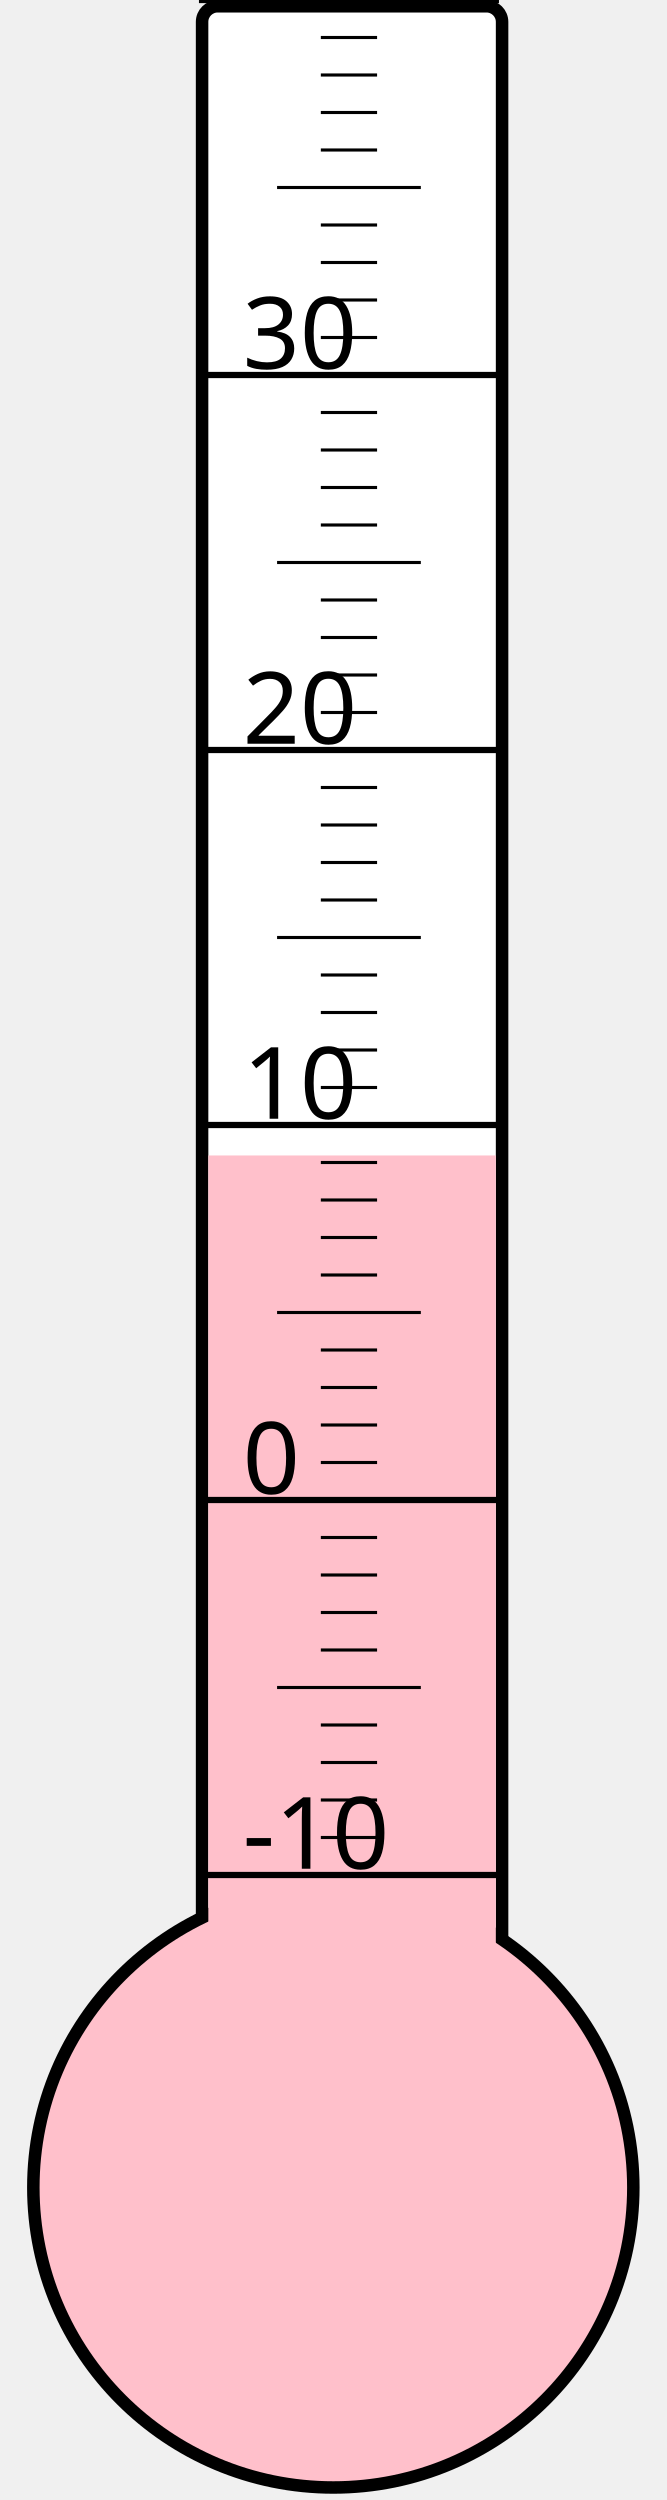
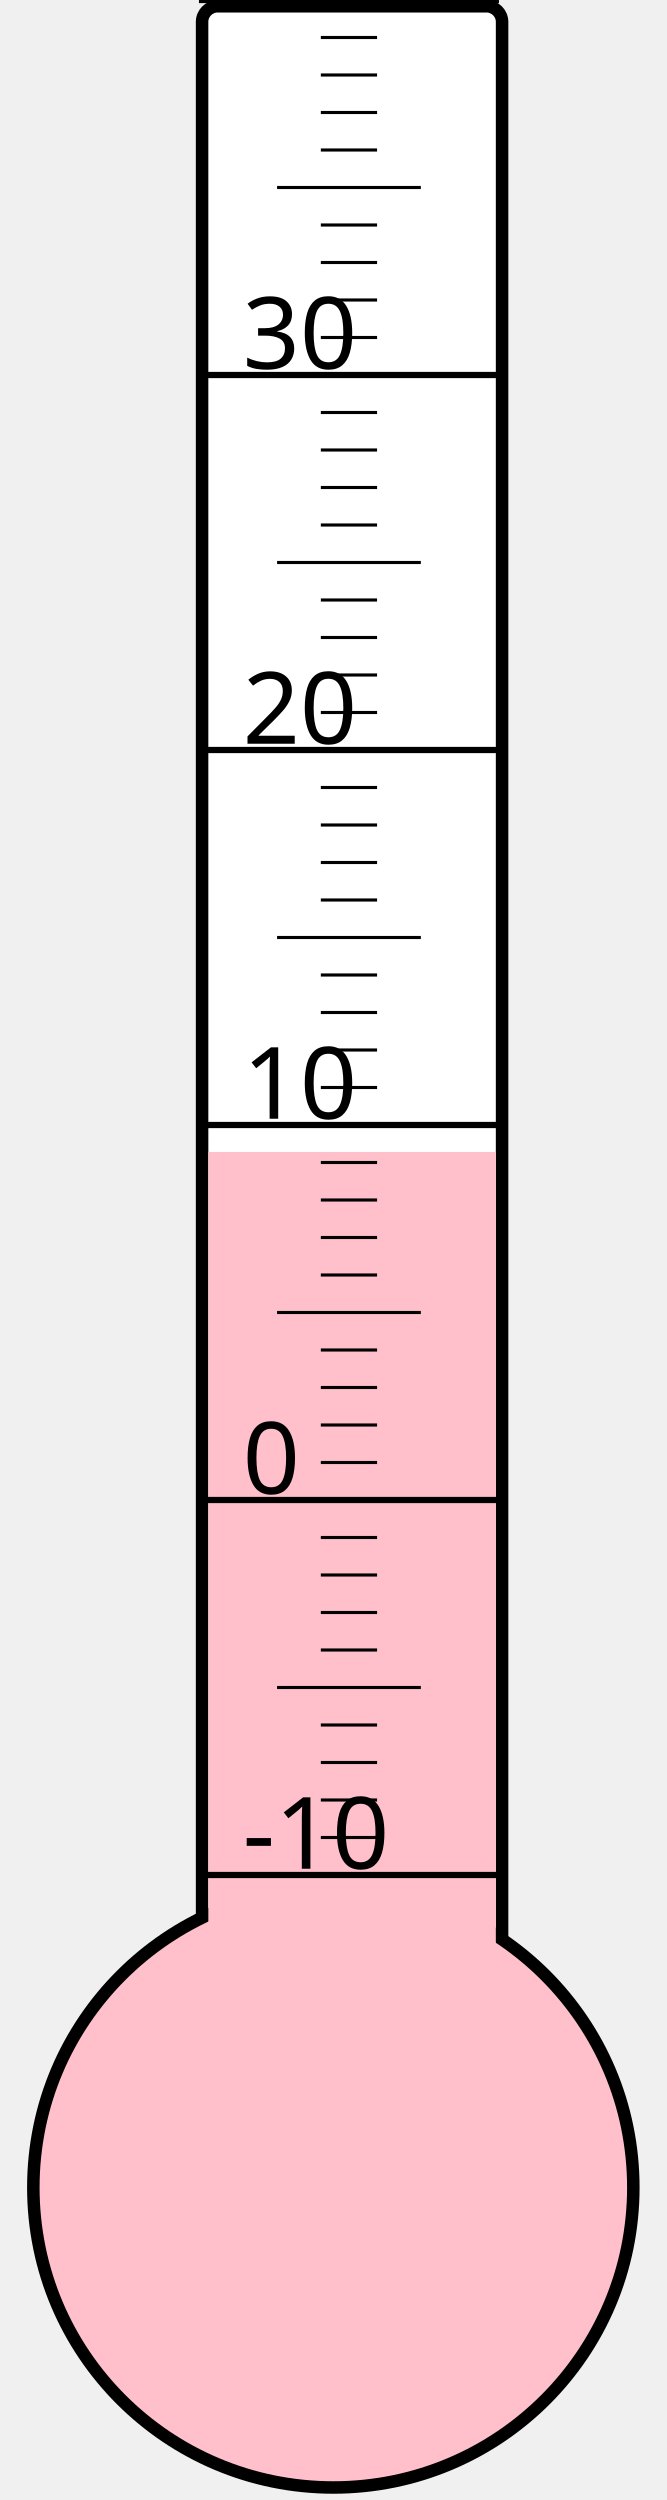
<svg xmlns="http://www.w3.org/2000/svg" width="40px" height="150px" viewBox="0 0 200 800">
  <rect width="200" height="800" x="0" y="0" style="fill: #ffffeb; fill-opacity: 0;" />
  <rect width="96" height="680" x="58" y="2" rx="5" ry="5" style="fill: white; fill-opacity: 1; stroke: black; stroke-width: 4;" />
  <circle cx="100" cy="700" r="96" style="fill: pink; stroke: black; stroke-width: 4;" />
-   <rect width="92" height="330.25" x="60" y="369.75" style="fill: pink; fill-opacity: 1; stroke-width: 0;" />
+   <rect width="92" height="331.375" x="60" y="368.625" style="fill: pink; fill-opacity: 1; stroke-width: 0;" />
  <text x="71" y="598" style="font-family: sans-serif; font-size: 24pt;">-10</text>
  <text x="71" y="478" style="font-family: sans-serif; font-size: 24pt;">0</text>
  <text x="71" y="358" style="font-family: sans-serif; font-size: 24pt;">10</text>
  <text x="71" y="238" style="font-family: sans-serif; font-size: 24pt;">20</text>
  <text x="71" y="118" style="font-family: sans-serif; font-size: 24pt;">30</text>
  <g style="stroke: black;">
    <line x1="57" y1="600" x2="153" y2="600" style="stroke-width: 2;" />
    <line x1="96" y1="588" x2="114" y2="588" style="stroke-width: 1;" />
    <line x1="96" y1="576" x2="114" y2="576" style="stroke-width: 1;" />
    <line x1="96" y1="564" x2="114" y2="564" style="stroke-width: 1;" />
    <line x1="96" y1="552" x2="114" y2="552" style="stroke-width: 1;" />
    <line x1="82" y1="540" x2="128" y2="540" style="stroke-width: 1;" />
    <line x1="96" y1="528" x2="114" y2="528" style="stroke-width: 1;" />
    <line x1="96" y1="516" x2="114" y2="516" style="stroke-width: 1;" />
    <line x1="96" y1="504" x2="114" y2="504" style="stroke-width: 1;" />
    <line x1="96" y1="492" x2="114" y2="492" style="stroke-width: 1;" />
    <line x1="57" y1="480" x2="153" y2="480" style="stroke-width: 2;" />
    <line x1="96" y1="468" x2="114" y2="468" style="stroke-width: 1;" />
    <line x1="96" y1="456" x2="114" y2="456" style="stroke-width: 1;" />
    <line x1="96" y1="444" x2="114" y2="444" style="stroke-width: 1;" />
    <line x1="96" y1="432" x2="114" y2="432" style="stroke-width: 1;" />
    <line x1="82" y1="420" x2="128" y2="420" style="stroke-width: 1;" />
    <line x1="96" y1="408" x2="114" y2="408" style="stroke-width: 1;" />
    <line x1="96" y1="396" x2="114" y2="396" style="stroke-width: 1;" />
    <line x1="96" y1="384" x2="114" y2="384" style="stroke-width: 1;" />
    <line x1="96" y1="372" x2="114" y2="372" style="stroke-width: 1;" />
    <line x1="57" y1="360" x2="153" y2="360" style="stroke-width: 2;" />
    <line x1="96" y1="348" x2="114" y2="348" style="stroke-width: 1;" />
    <line x1="96" y1="336" x2="114" y2="336" style="stroke-width: 1;" />
    <line x1="96" y1="324" x2="114" y2="324" style="stroke-width: 1;" />
    <line x1="96" y1="312" x2="114" y2="312" style="stroke-width: 1;" />
    <line x1="82" y1="300" x2="128" y2="300" style="stroke-width: 1;" />
    <line x1="96" y1="288" x2="114" y2="288" style="stroke-width: 1;" />
    <line x1="96" y1="276" x2="114" y2="276" style="stroke-width: 1;" />
    <line x1="96" y1="264" x2="114" y2="264" style="stroke-width: 1;" />
    <line x1="96" y1="252" x2="114" y2="252" style="stroke-width: 1;" />
    <line x1="57" y1="240" x2="153" y2="240" style="stroke-width: 2;" />
    <line x1="96" y1="228" x2="114" y2="228" style="stroke-width: 1;" />
    <line x1="96" y1="216" x2="114" y2="216" style="stroke-width: 1;" />
    <line x1="96" y1="204" x2="114" y2="204" style="stroke-width: 1;" />
    <line x1="96" y1="192" x2="114" y2="192" style="stroke-width: 1;" />
    <line x1="82" y1="180" x2="128" y2="180" style="stroke-width: 1;" />
    <line x1="96" y1="168" x2="114" y2="168" style="stroke-width: 1;" />
    <line x1="96" y1="156" x2="114" y2="156" style="stroke-width: 1;" />
    <line x1="96" y1="144" x2="114" y2="144" style="stroke-width: 1;" />
    <line x1="96" y1="132" x2="114" y2="132" style="stroke-width: 1;" />
    <line x1="57" y1="120" x2="153" y2="120" style="stroke-width: 2;" />
    <line x1="96" y1="108" x2="114" y2="108" style="stroke-width: 1;" />
    <line x1="96" y1="96" x2="114" y2="96" style="stroke-width: 1;" />
    <line x1="96" y1="84" x2="114" y2="84" style="stroke-width: 1;" />
    <line x1="96" y1="72" x2="114" y2="72" style="stroke-width: 1;" />
    <line x1="82" y1="60" x2="128" y2="60" style="stroke-width: 1;" />
    <line x1="96" y1="48" x2="114" y2="48" style="stroke-width: 1;" />
    <line x1="96" y1="36" x2="114" y2="36" style="stroke-width: 1;" />
    <line x1="96" y1="24" x2="114" y2="24" style="stroke-width: 1;" />
    <line x1="96" y1="12" x2="114" y2="12" style="stroke-width: 1;" />
    <line x1="57" y1="0" x2="153" y2="0" style="stroke-width: 2;" />
  </g>
</svg>
